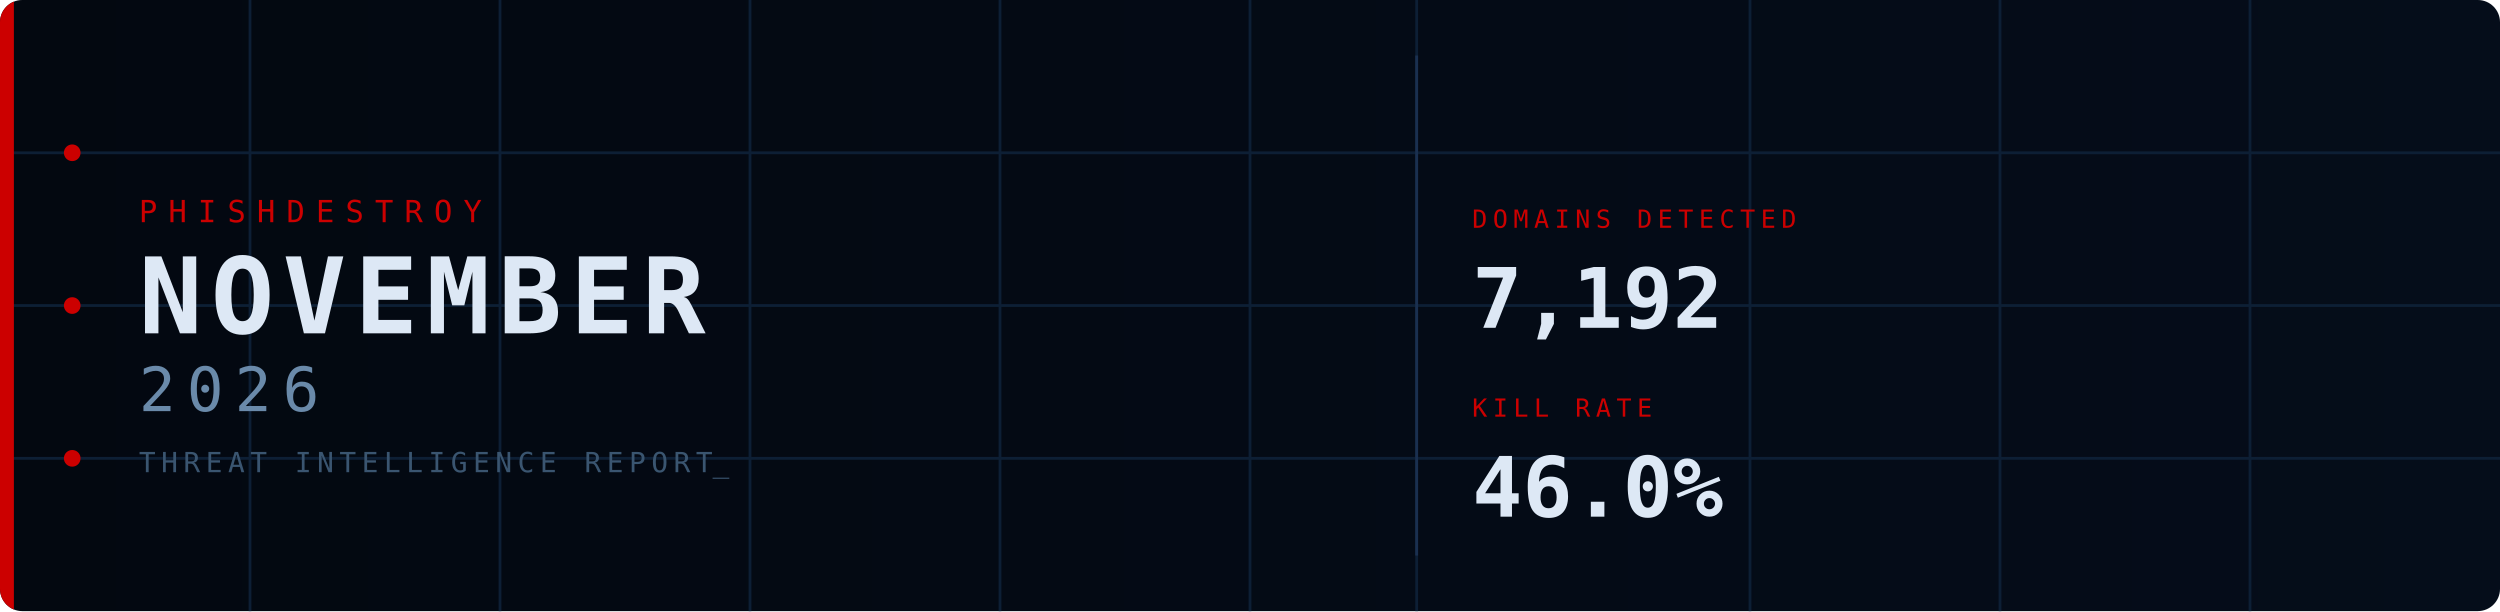
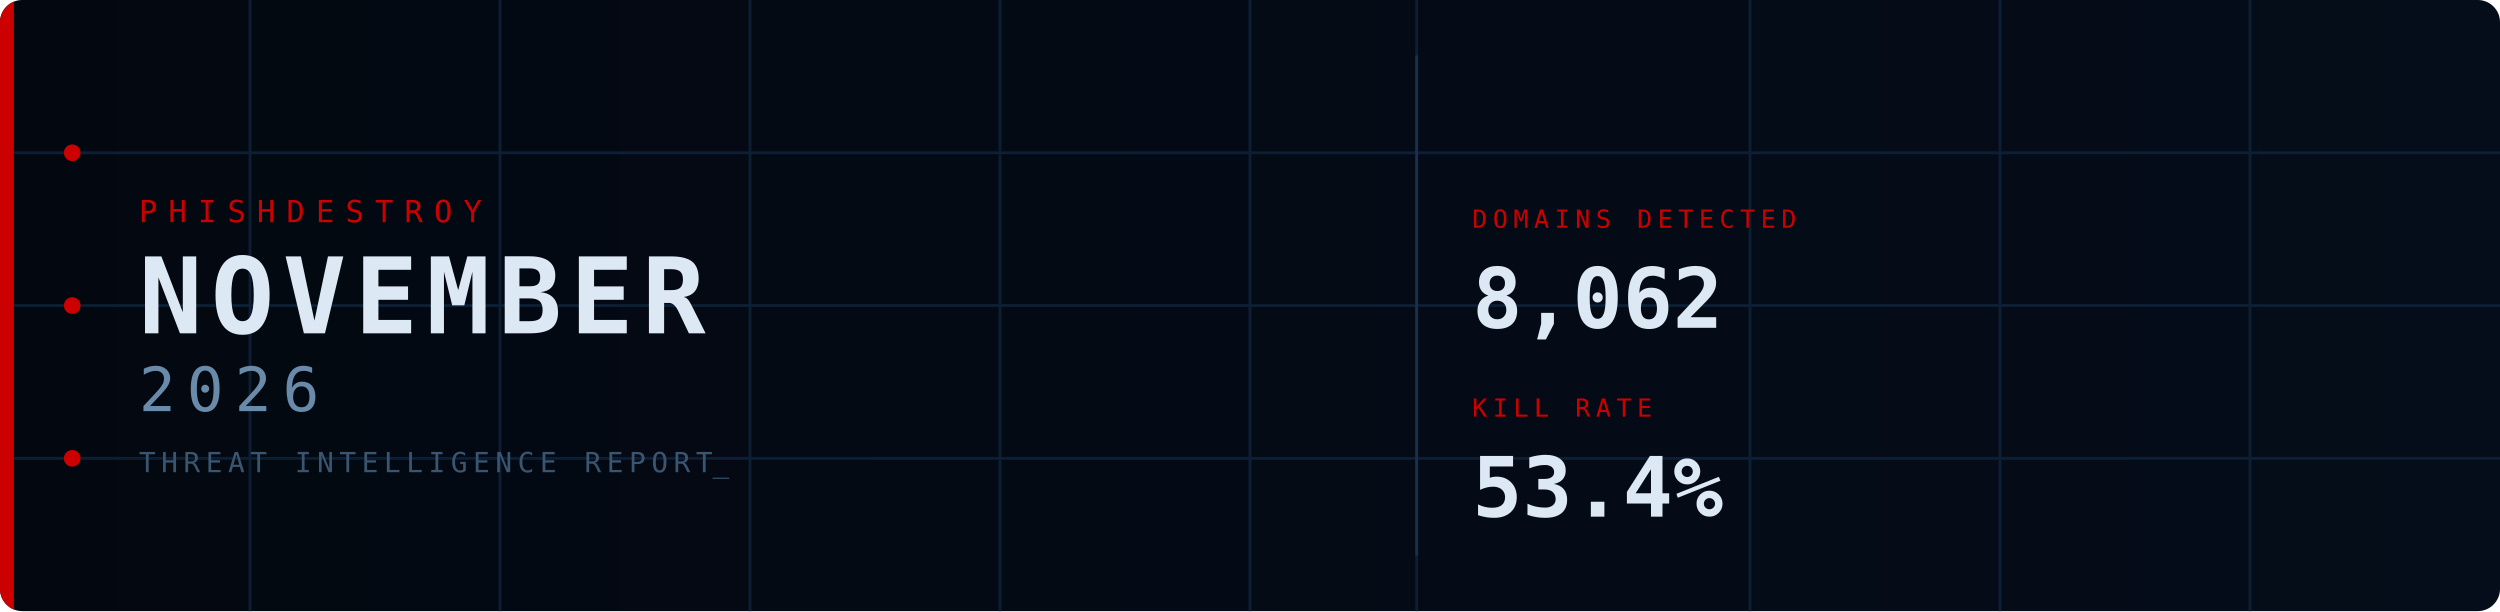
<svg xmlns="http://www.w3.org/2000/svg" width="900" height="220" viewBox="0 0 900 220">
  <defs>
    <linearGradient id="bg" x1="0%" y1="0%" x2="100%" y2="0%">
      <stop offset="0%" stop-color="#030810" />
      <stop offset="100%" stop-color="#050d1a" />
    </linearGradient>
    <clipPath id="cp">
      <rect width="900" height="220" rx="8" />
    </clipPath>
    <style>
      @keyframes fadein {
        from { opacity: 0; transform: translateY(8px); }
        to   { opacity: 1; transform: translateY(0); }
      }
      @keyframes fadein_right {
        from { opacity: 0; transform: translateX(8px); }
        to   { opacity: 1; transform: translateX(0); }
      }
      @keyframes pulse {
        0%,100% { opacity: 1; }
        50%      { opacity: 0.2; }
      }
      @keyframes blink {
        0%,100% { opacity: 1; }
        50%     { opacity: 0; }
      }
      @keyframes scanline {
        from { transform: translateY(-20px); }
        to   { transform: translateY(240px); }
      }
      @keyframes arc1draw {
        from { stroke-dashoffset: 565.49; }
        to   { stroke-dashoffset: 0; }
      }
      @keyframes arc2draw {
        from { stroke-dashoffset: 408.41; }
        to   { stroke-dashoffset: 0; }
      }
      @keyframes glow {
        0%,100% { opacity: 1; }
        50%     { opacity: 0.7; }
      }
      .fi0  { animation: fadein 0.7s ease  0.1s; }
      .fi1  { animation: fadein 0.7s ease  0.3s; }
      .fi2  { animation: fadein 0.7s ease  0.45s; }
      .fi3  { animation: fadein 0.7s ease  0.6s; }
      .fir1 { animation: fadein_right 0.7s ease  0.7s; }
      .fir2 { animation: fadein_right 0.7s ease  0.9s; }
      .p0   { animation: pulse 2.5s ease-in-out infinite 0s; }
      .p1   { animation: pulse 2.5s ease-in-out infinite 0.8s; }
      .p2   { animation: pulse 2.5s ease-in-out infinite 1.6s; }
      .cursor { animation: blink 1s step-end infinite; }
    </style>
  </defs>
  <rect width="900" height="220" rx="8" fill="url(#bg)" />
  <g clip-path="url(#cp)">
    <line x1="90" y1="0" x2="90" y2="220" stroke="#0d1f35" stroke-width="1" />
    <line x1="180" y1="0" x2="180" y2="220" stroke="#0d1f35" stroke-width="1" />
    <line x1="270" y1="0" x2="270" y2="220" stroke="#0d1f35" stroke-width="1" />
    <line x1="360" y1="0" x2="360" y2="220" stroke="#0d1f35" stroke-width="1" />
    <line x1="450" y1="0" x2="450" y2="220" stroke="#0d1f35" stroke-width="1" />
    <line x1="510" y1="0" x2="510" y2="220" stroke="#0d1f35" stroke-width="1" />
    <line x1="630" y1="0" x2="630" y2="220" stroke="#0d1f35" stroke-width="1" />
    <line x1="720" y1="0" x2="720" y2="220" stroke="#0d1f35" stroke-width="1" />
    <line x1="810" y1="0" x2="810" y2="220" stroke="#0d1f35" stroke-width="1" />
    <line x1="0" y1="55" x2="900" y2="55" stroke="#0d1f35" stroke-width="1" />
    <line x1="0" y1="110" x2="900" y2="110" stroke="#0d1f35" stroke-width="1" />
    <line x1="0" y1="165" x2="900" y2="165" stroke="#0d1f35" stroke-width="1" />
    <rect x="0" y="0" width="5" height="220" fill="#CC0000" style="animation: glow 3s ease-in-out infinite;" />
    <circle cx="26" cy="55" r="3" fill="#CC0000" class="p0" />
    <circle cx="26" cy="110" r="3" fill="#CC0000" class="p1" />
    <circle cx="26" cy="165" r="3" fill="#CC0000" class="p2" />
    <circle cx="870" cy="110" r="90" fill="none" stroke="#CC0000" stroke-opacity="0.22" stroke-width="1.5" stroke-dasharray="565.49" stroke-dashoffset="565.49" style="animation: arc1draw 2s ease-out  0.5s;" />
    <circle cx="870" cy="110" r="65" fill="none" stroke="#CC0000" stroke-opacity="0.14" stroke-width="1" stroke-dasharray="408.41" stroke-dashoffset="408.41" style="animation: arc2draw 2s ease-out  0.7s;" />
    <rect x="0" y="-20" width="900" height="20" fill="#4488cc" opacity="0.04" style="animation: scanline 4s linear infinite;" />
    <text x="50" y="80" font-family="monospace" font-size="11" fill="#CC0000" letter-spacing="4" class="fi0">PHISHDESTROY</text>
    <text x="50" y="120" font-family="monospace" font-size="38" font-weight="bold" fill="#dde8f5" letter-spacing="3" class="fi1">NOVEMBER</text>
    <text x="50" y="148" font-family="monospace" font-size="22" fill="#6a8aaa" letter-spacing="4" class="fi2">2026</text>
    <text x="50" y="170" font-family="monospace" font-size="10" fill="#3a5570" letter-spacing="2" class="fi3">THREAT INTELLIGENCE REPORT<tspan class="cursor">_</tspan>
    </text>
    <line x1="510" y1="20" x2="510" y2="200" stroke="#1a3050" stroke-width="1" />
    <g class="fir1">
      <text x="530" y="82" font-family="monospace" font-size="9" fill="#CC0000" letter-spacing="2">DOMAINS DETECTED</text>
-       <text x="530" y="118" font-family="monospace" font-size="30" font-weight="bold" fill="#dde8f5">7,192</text>
+       <text x="530" y="118" font-family="monospace" font-size="30" font-weight="bold" fill="#dde8f5">8,062</text>
    </g>
    <g class="fir2">
      <text x="530" y="150" font-family="monospace" font-size="9" fill="#CC0000" letter-spacing="2">KILL RATE</text>
-       <text x="530" y="186" font-family="monospace" font-size="30" font-weight="bold" fill="#dde8f5">46.0%</text>
+       <text x="530" y="186" font-family="monospace" font-size="30" font-weight="bold" fill="#dde8f5">53.4%</text>
    </g>
  </g>
</svg>
